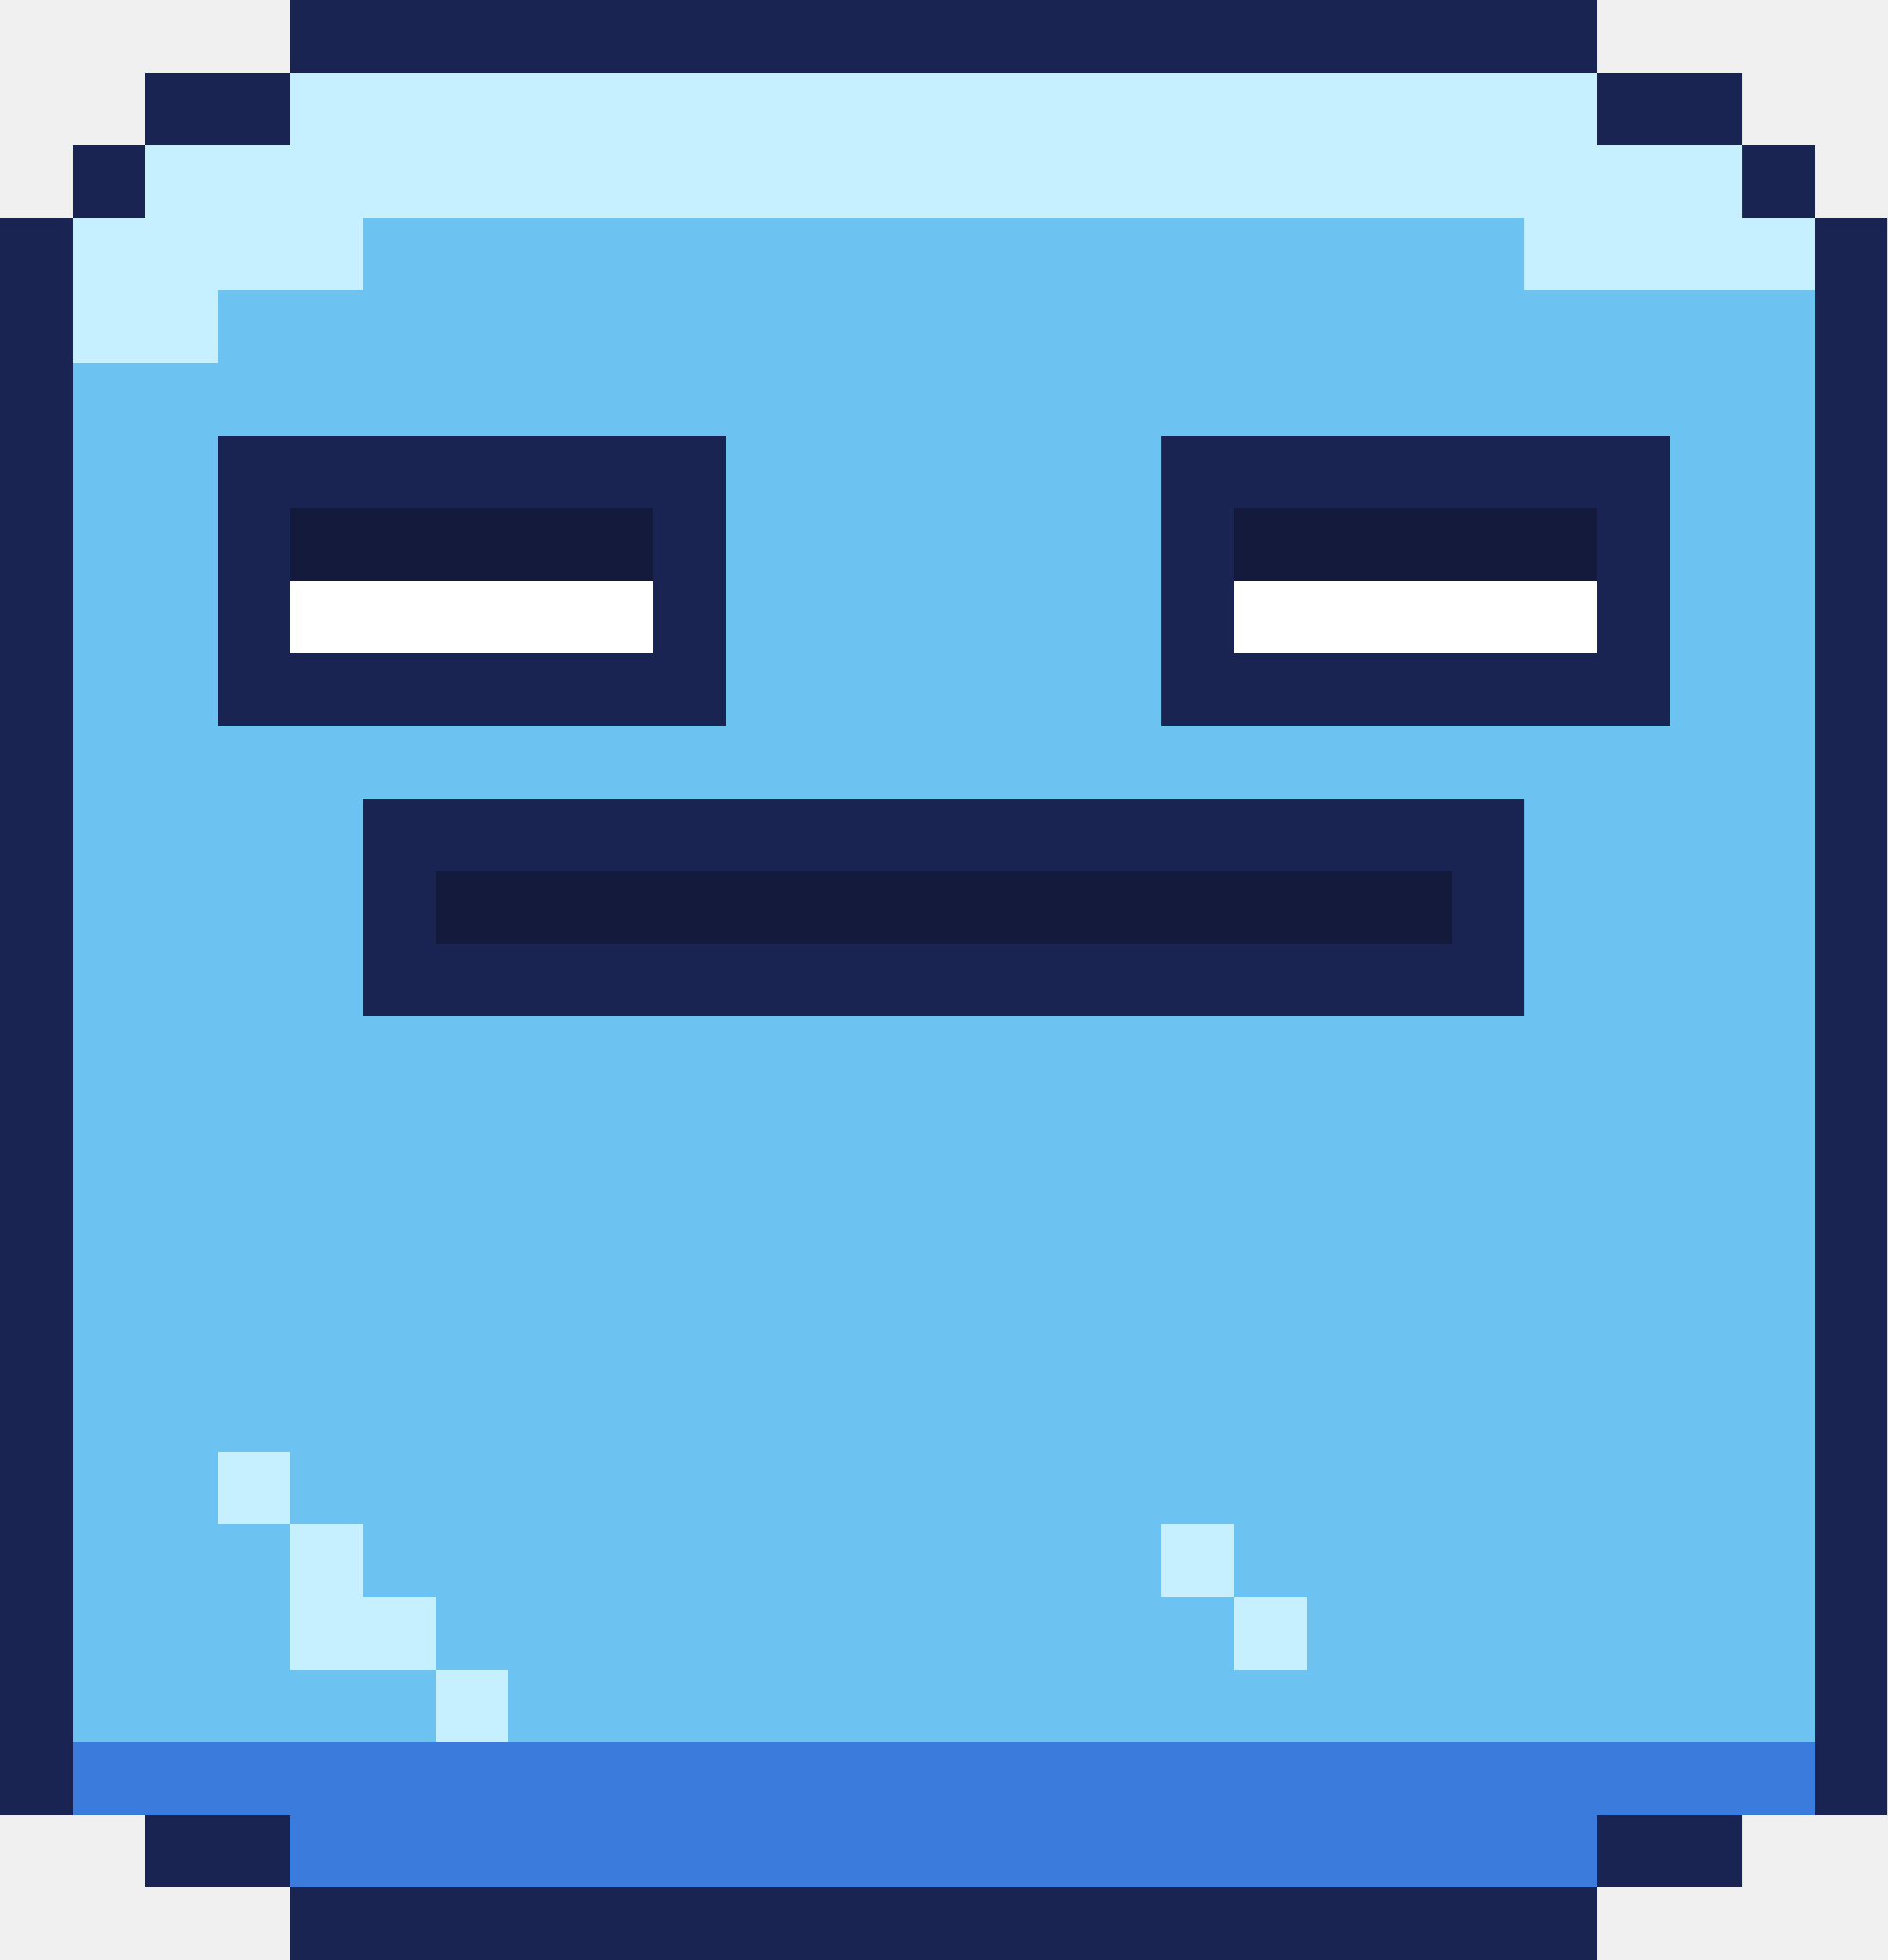
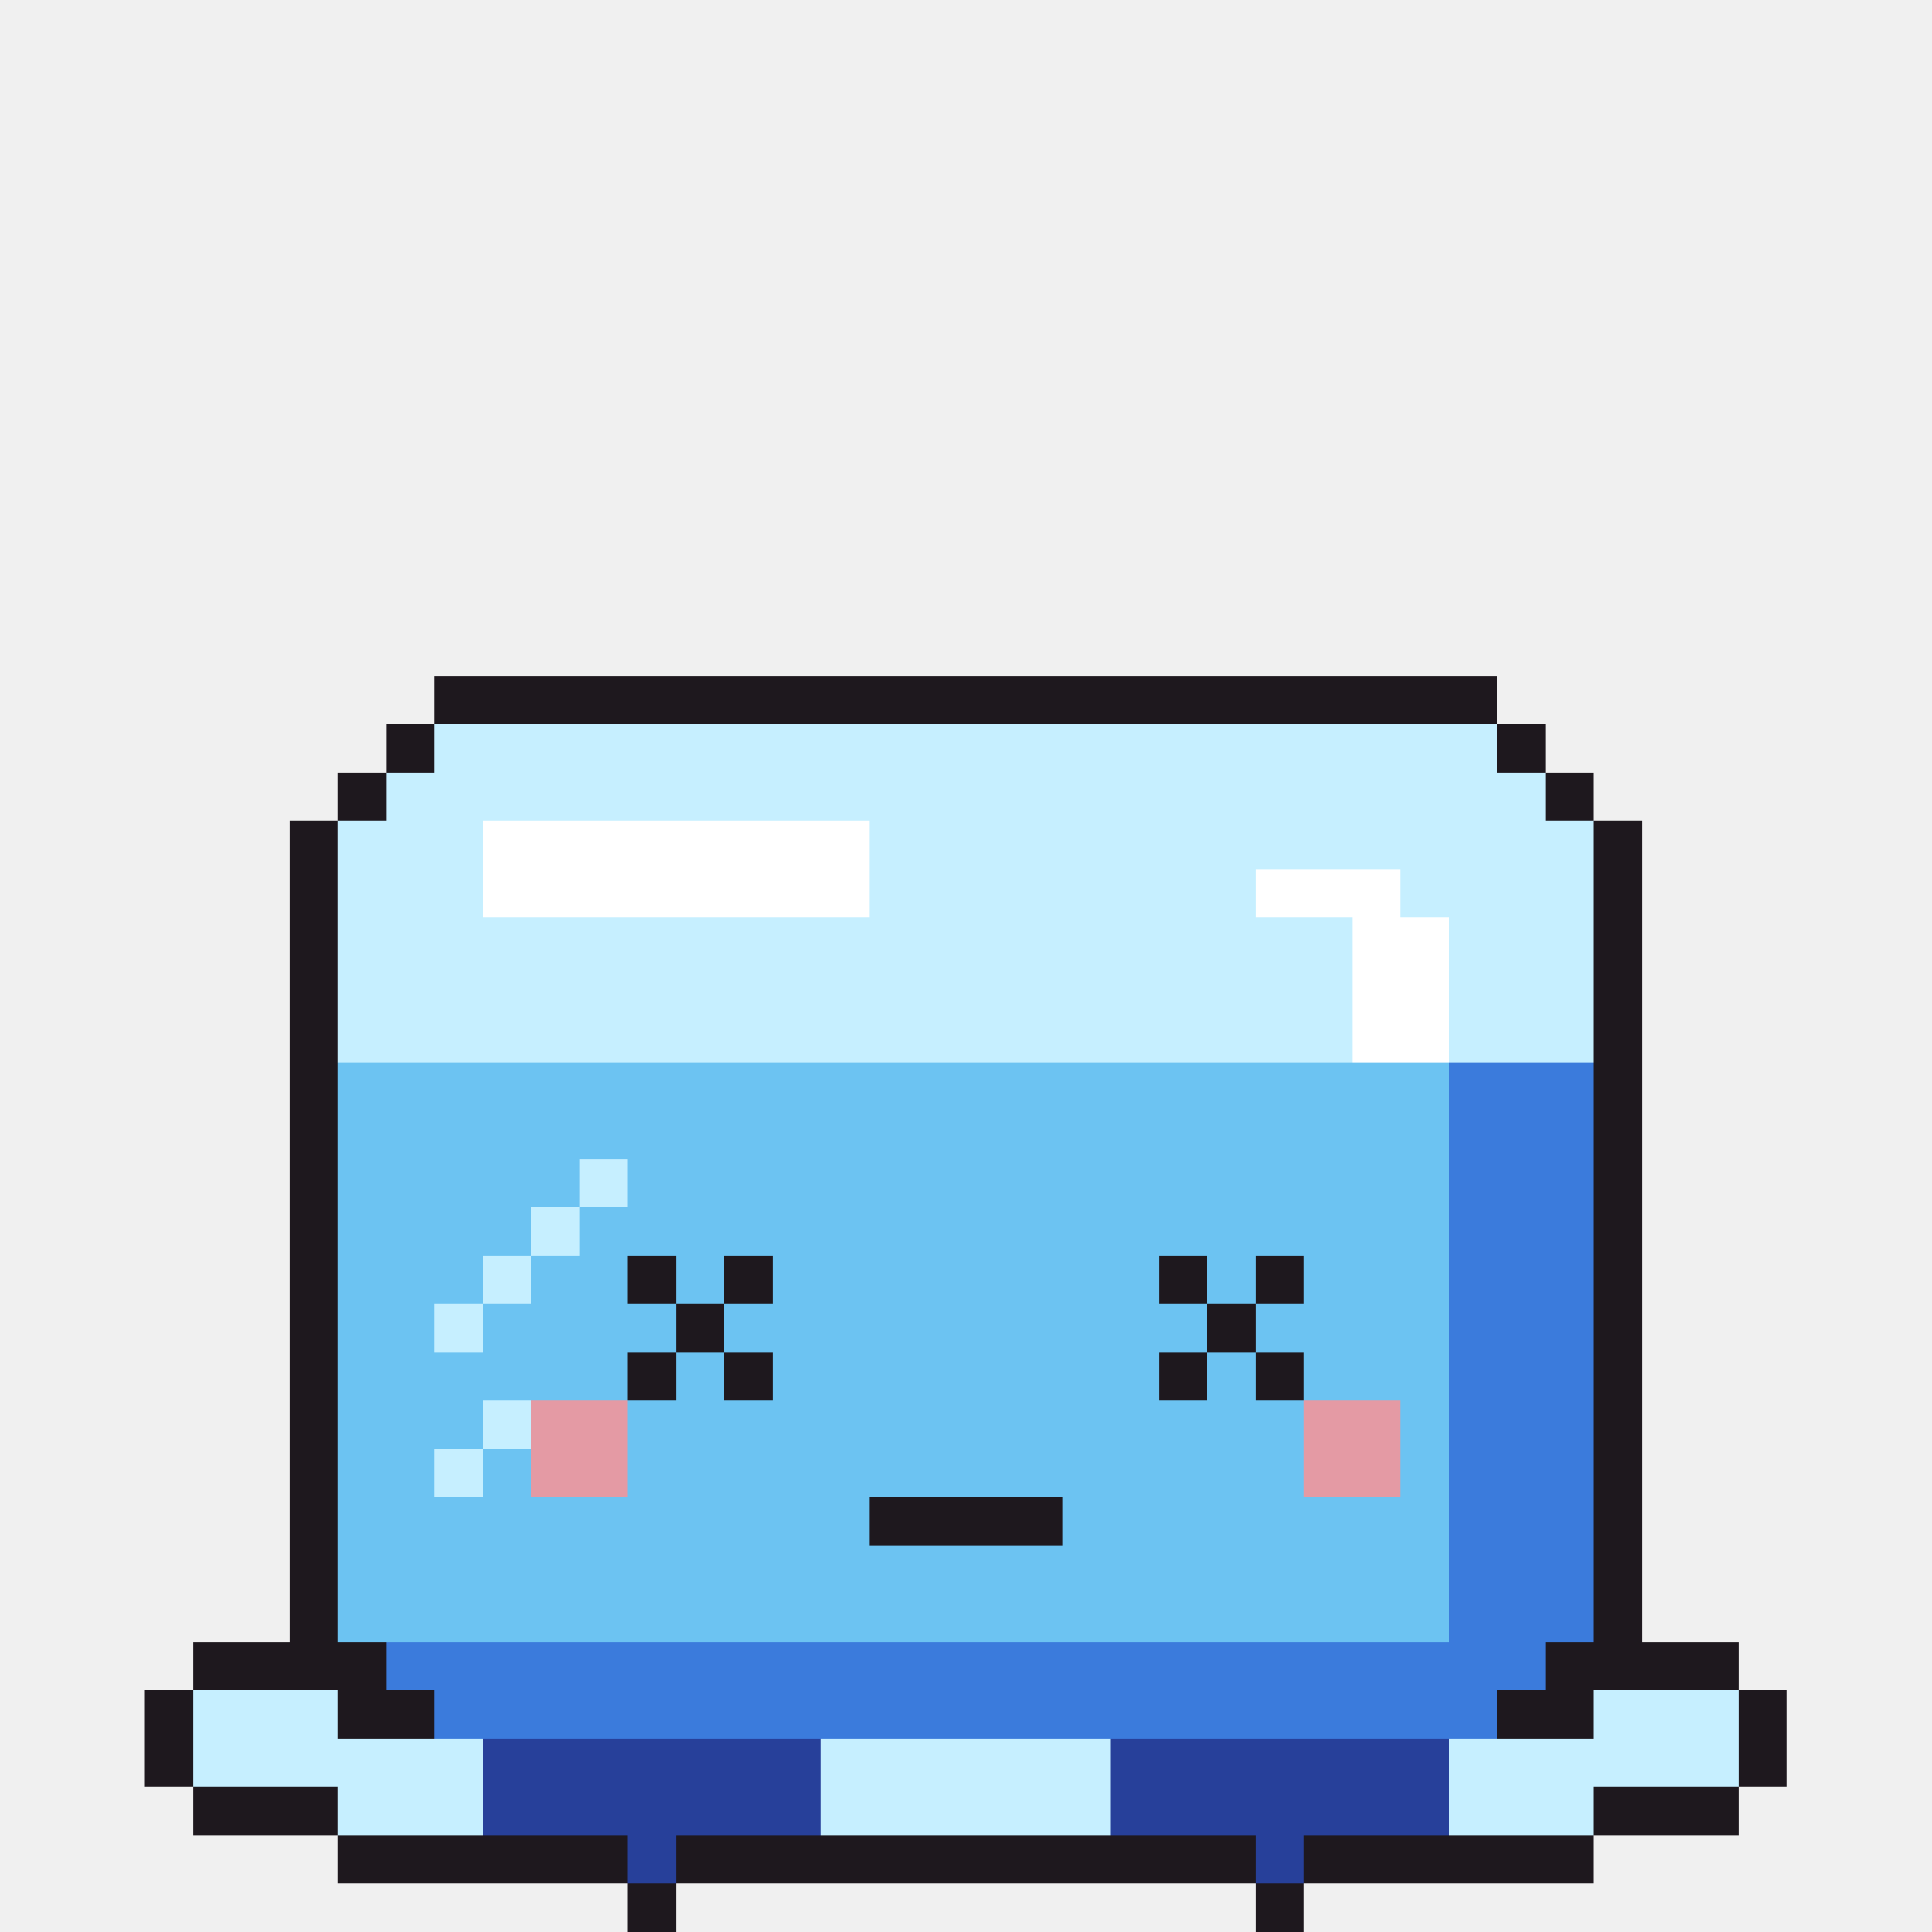
- <svg xmlns="http://www.w3.org/2000/svg" width="26" height="27" viewBox="0 0 26 27" shape-rendering="crispEdges">
-   <rect x="4" y="0" width="18" height="1" fill="#1a2452" />
-   <rect x="2" y="1" width="2" height="1" fill="#1a2452" />
-   <rect x="4" y="1" width="18" height="1" fill="#c6efff" />
-   <rect x="22" y="1" width="2" height="1" fill="#1a2452" />
-   <rect x="1" y="2" width="1" height="1" fill="#1a2452" />
-   <rect x="2" y="2" width="22" height="1" fill="#c6efff" />
-   <rect x="24" y="2" width="1" height="1" fill="#1a2452" />
-   <rect x="0" y="3" width="1" height="1" fill="#1a2452" />
-   <rect x="1" y="3" width="4" height="1" fill="#c6efff" />
-   <rect x="5" y="3" width="16" height="1" fill="#6cc3f2" />
-   <rect x="21" y="3" width="4" height="1" fill="#c6efff" />
-   <rect x="25" y="3" width="1" height="1" fill="#1a2452" />
-   <rect x="0" y="4" width="1" height="1" fill="#1a2452" />
-   <rect x="1" y="4" width="2" height="1" fill="#c6efff" />
-   <rect x="3" y="4" width="22" height="1" fill="#6cc3f2" />
-   <rect x="25" y="4" width="1" height="1" fill="#1a2452" />
-   <rect x="0" y="5" width="1" height="1" fill="#1a2452" />
-   <rect x="1" y="5" width="24" height="1" fill="#6cc3f2" />
-   <rect x="25" y="5" width="1" height="1" fill="#1a2452" />
-   <rect x="0" y="6" width="1" height="1" fill="#1a2452" />
-   <rect x="1" y="6" width="2" height="1" fill="#6cc3f2" />
-   <rect x="3" y="6" width="7" height="1" fill="#1a2452" />
-   <rect x="10" y="6" width="6" height="1" fill="#6cc3f2" />
-   <rect x="16" y="6" width="7" height="1" fill="#1a2452" />
-   <rect x="23" y="6" width="2" height="1" fill="#6cc3f2" />
-   <rect x="25" y="6" width="1" height="1" fill="#1a2452" />
-   <rect x="0" y="7" width="1" height="1" fill="#1a2452" />
-   <rect x="1" y="7" width="2" height="1" fill="#6cc3f2" />
-   <rect x="3" y="7" width="1" height="1" fill="#1a2452" />
-   <rect x="4" y="7" width="5" height="1" fill="#141a3c" />
-   <rect x="9" y="7" width="1" height="1" fill="#1a2452" />
-   <rect x="10" y="7" width="6" height="1" fill="#6cc3f2" />
-   <rect x="16" y="7" width="1" height="1" fill="#1a2452" />
-   <rect x="17" y="7" width="5" height="1" fill="#141a3c" />
-   <rect x="22" y="7" width="1" height="1" fill="#1a2452" />
-   <rect x="23" y="7" width="2" height="1" fill="#6cc3f2" />
-   <rect x="25" y="7" width="1" height="1" fill="#1a2452" />
-   <rect x="0" y="8" width="1" height="1" fill="#1a2452" />
-   <rect x="1" y="8" width="2" height="1" fill="#6cc3f2" />
-   <rect x="3" y="8" width="1" height="1" fill="#1a2452" />
-   <rect x="4" y="8" width="5" height="1" fill="#ffffff" />
-   <rect x="9" y="8" width="1" height="1" fill="#1a2452" />
-   <rect x="10" y="8" width="6" height="1" fill="#6cc3f2" />
-   <rect x="16" y="8" width="1" height="1" fill="#1a2452" />
-   <rect x="17" y="8" width="5" height="1" fill="#ffffff" />
-   <rect x="22" y="8" width="1" height="1" fill="#1a2452" />
-   <rect x="23" y="8" width="2" height="1" fill="#6cc3f2" />
-   <rect x="25" y="8" width="1" height="1" fill="#1a2452" />
-   <rect x="0" y="9" width="1" height="1" fill="#1a2452" />
-   <rect x="1" y="9" width="2" height="1" fill="#6cc3f2" />
-   <rect x="3" y="9" width="7" height="1" fill="#1a2452" />
-   <rect x="10" y="9" width="6" height="1" fill="#6cc3f2" />
-   <rect x="16" y="9" width="7" height="1" fill="#1a2452" />
-   <rect x="23" y="9" width="2" height="1" fill="#6cc3f2" />
-   <rect x="25" y="9" width="1" height="1" fill="#1a2452" />
-   <rect x="0" y="10" width="1" height="1" fill="#1a2452" />
-   <rect x="1" y="10" width="24" height="1" fill="#6cc3f2" />
-   <rect x="25" y="10" width="1" height="1" fill="#1a2452" />
-   <rect x="0" y="11" width="1" height="1" fill="#1a2452" />
-   <rect x="1" y="11" width="4" height="1" fill="#6cc3f2" />
-   <rect x="5" y="11" width="16" height="1" fill="#1a2452" />
-   <rect x="21" y="11" width="4" height="1" fill="#6cc3f2" />
-   <rect x="25" y="11" width="1" height="1" fill="#1a2452" />
-   <rect x="0" y="12" width="1" height="1" fill="#1a2452" />
-   <rect x="1" y="12" width="4" height="1" fill="#6cc3f2" />
-   <rect x="5" y="12" width="1" height="1" fill="#1a2452" />
-   <rect x="6" y="12" width="14" height="1" fill="#141a3c" />
-   <rect x="20" y="12" width="1" height="1" fill="#1a2452" />
-   <rect x="21" y="12" width="4" height="1" fill="#6cc3f2" />
-   <rect x="25" y="12" width="1" height="1" fill="#1a2452" />
-   <rect x="0" y="13" width="1" height="1" fill="#1a2452" />
-   <rect x="1" y="13" width="4" height="1" fill="#6cc3f2" />
-   <rect x="5" y="13" width="16" height="1" fill="#1a2452" />
-   <rect x="21" y="13" width="4" height="1" fill="#6cc3f2" />
-   <rect x="25" y="13" width="1" height="1" fill="#1a2452" />
-   <rect x="0" y="14" width="1" height="1" fill="#1a2452" />
-   <rect x="1" y="14" width="24" height="1" fill="#6cc3f2" />
-   <rect x="25" y="14" width="1" height="1" fill="#1a2452" />
-   <rect x="0" y="15" width="1" height="1" fill="#1a2452" />
-   <rect x="1" y="15" width="24" height="1" fill="#6cc3f2" />
-   <rect x="25" y="15" width="1" height="1" fill="#1a2452" />
-   <rect x="0" y="16" width="1" height="1" fill="#1a2452" />
-   <rect x="1" y="16" width="24" height="1" fill="#6cc3f2" />
-   <rect x="25" y="16" width="1" height="1" fill="#1a2452" />
-   <rect x="0" y="17" width="1" height="1" fill="#1a2452" />
-   <rect x="1" y="17" width="24" height="1" fill="#6cc3f2" />
-   <rect x="25" y="17" width="1" height="1" fill="#1a2452" />
-   <rect x="0" y="18" width="1" height="1" fill="#1a2452" />
-   <rect x="1" y="18" width="24" height="1" fill="#6cc3f2" />
-   <rect x="25" y="18" width="1" height="1" fill="#1a2452" />
-   <rect x="0" y="19" width="1" height="1" fill="#1a2452" />
-   <rect x="1" y="19" width="24" height="1" fill="#6cc3f2" />
-   <rect x="25" y="19" width="1" height="1" fill="#1a2452" />
-   <rect x="0" y="20" width="1" height="1" fill="#1a2452" />
-   <rect x="1" y="20" width="2" height="1" fill="#6cc3f2" />
-   <rect x="3" y="20" width="1" height="1" fill="#c6efff" />
-   <rect x="4" y="20" width="21" height="1" fill="#6cc3f2" />
-   <rect x="25" y="20" width="1" height="1" fill="#1a2452" />
-   <rect x="0" y="21" width="1" height="1" fill="#1a2452" />
-   <rect x="1" y="21" width="3" height="1" fill="#6cc3f2" />
-   <rect x="4" y="21" width="1" height="1" fill="#c6efff" />
-   <rect x="5" y="21" width="11" height="1" fill="#6cc3f2" />
-   <rect x="16" y="21" width="1" height="1" fill="#c6efff" />
-   <rect x="17" y="21" width="8" height="1" fill="#6cc3f2" />
-   <rect x="25" y="21" width="1" height="1" fill="#1a2452" />
-   <rect x="0" y="22" width="1" height="1" fill="#1a2452" />
-   <rect x="1" y="22" width="3" height="1" fill="#6cc3f2" />
-   <rect x="4" y="22" width="2" height="1" fill="#c6efff" />
-   <rect x="6" y="22" width="11" height="1" fill="#6cc3f2" />
-   <rect x="17" y="22" width="1" height="1" fill="#c6efff" />
-   <rect x="18" y="22" width="7" height="1" fill="#6cc3f2" />
-   <rect x="25" y="22" width="1" height="1" fill="#1a2452" />
-   <rect x="0" y="23" width="1" height="1" fill="#1a2452" />
-   <rect x="1" y="23" width="5" height="1" fill="#6cc3f2" />
-   <rect x="6" y="23" width="1" height="1" fill="#c6efff" />
-   <rect x="7" y="23" width="18" height="1" fill="#6cc3f2" />
-   <rect x="25" y="23" width="1" height="1" fill="#1a2452" />
-   <rect x="0" y="24" width="1" height="1" fill="#1a2452" />
-   <rect x="1" y="24" width="24" height="1" fill="#3b7bdc" />
-   <rect x="25" y="24" width="1" height="1" fill="#1a2452" />
-   <rect x="2" y="25" width="2" height="1" fill="#1a2452" />
-   <rect x="4" y="25" width="18" height="1" fill="#3b7bdc" />
-   <rect x="22" y="25" width="2" height="1" fill="#1a2452" />
-   <rect x="4" y="26" width="18" height="1" fill="#1a2452" />
+ <svg xmlns="http://www.w3.org/2000/svg" width="40" height="40" viewBox="0 0 40 40" shape-rendering="crispEdges">
+   <rect x="9" y="14" width="22" height="1" fill="#1e181e" />
+   <rect x="8" y="15" width="1" height="1" fill="#1e181e" />
+   <rect x="9" y="15" width="22" height="1" fill="#c6efff" />
+   <rect x="31" y="15" width="1" height="1" fill="#1e181e" />
+   <rect x="7" y="16" width="1" height="1" fill="#1e181e" />
+   <rect x="8" y="16" width="24" height="1" fill="#c6efff" />
+   <rect x="32" y="16" width="1" height="1" fill="#1e181e" />
+   <rect x="6" y="17" width="1" height="1" fill="#1e181e" />
+   <rect x="7" y="17" width="3" height="1" fill="#c6efff" />
+   <rect x="10" y="17" width="8" height="1" fill="#ffffff" />
+   <rect x="18" y="17" width="15" height="1" fill="#c6efff" />
+   <rect x="33" y="17" width="1" height="1" fill="#1e181e" />
+   <rect x="6" y="18" width="1" height="1" fill="#1e181e" />
+   <rect x="7" y="18" width="3" height="1" fill="#c6efff" />
+   <rect x="10" y="18" width="8" height="1" fill="#ffffff" />
+   <rect x="18" y="18" width="8" height="1" fill="#c6efff" />
+   <rect x="26" y="18" width="3" height="1" fill="#ffffff" />
+   <rect x="29" y="18" width="4" height="1" fill="#c6efff" />
+   <rect x="33" y="18" width="1" height="1" fill="#1e181e" />
+   <rect x="6" y="19" width="1" height="1" fill="#1e181e" />
+   <rect x="7" y="19" width="21" height="1" fill="#c6efff" />
+   <rect x="28" y="19" width="2" height="1" fill="#ffffff" />
+   <rect x="30" y="19" width="3" height="1" fill="#c6efff" />
+   <rect x="33" y="19" width="1" height="1" fill="#1e181e" />
+   <rect x="6" y="20" width="1" height="1" fill="#1e181e" />
+   <rect x="7" y="20" width="21" height="1" fill="#c6efff" />
+   <rect x="28" y="20" width="2" height="1" fill="#ffffff" />
+   <rect x="30" y="20" width="3" height="1" fill="#c6efff" />
+   <rect x="33" y="20" width="1" height="1" fill="#1e181e" />
+   <rect x="6" y="21" width="1" height="1" fill="#1e181e" />
+   <rect x="7" y="21" width="21" height="1" fill="#c6efff" />
+   <rect x="28" y="21" width="2" height="1" fill="#ffffff" />
+   <rect x="30" y="21" width="3" height="1" fill="#c6efff" />
+   <rect x="33" y="21" width="1" height="1" fill="#1e181e" />
+   <rect x="6" y="22" width="1" height="1" fill="#1e181e" />
+   <rect x="7" y="22" width="23" height="1" fill="#6cc3f2" />
+   <rect x="30" y="22" width="3" height="1" fill="#3b7bdc" />
+   <rect x="33" y="22" width="1" height="1" fill="#1e181e" />
+   <rect x="6" y="23" width="1" height="1" fill="#1e181e" />
+   <rect x="7" y="23" width="23" height="1" fill="#6cc3f2" />
+   <rect x="30" y="23" width="3" height="1" fill="#3b7bdc" />
+   <rect x="33" y="23" width="1" height="1" fill="#1e181e" />
+   <rect x="6" y="24" width="1" height="1" fill="#1e181e" />
+   <rect x="7" y="24" width="5" height="1" fill="#6cc3f2" />
+   <rect x="12" y="24" width="1" height="1" fill="#c6efff" />
+   <rect x="13" y="24" width="17" height="1" fill="#6cc3f2" />
+   <rect x="30" y="24" width="3" height="1" fill="#3b7bdc" />
+   <rect x="33" y="24" width="1" height="1" fill="#1e181e" />
+   <rect x="6" y="25" width="1" height="1" fill="#1e181e" />
+   <rect x="7" y="25" width="4" height="1" fill="#6cc3f2" />
+   <rect x="11" y="25" width="1" height="1" fill="#c6efff" />
+   <rect x="12" y="25" width="18" height="1" fill="#6cc3f2" />
+   <rect x="30" y="25" width="3" height="1" fill="#3b7bdc" />
+   <rect x="33" y="25" width="1" height="1" fill="#1e181e" />
+   <rect x="6" y="26" width="1" height="1" fill="#1e181e" />
+   <rect x="7" y="26" width="3" height="1" fill="#6cc3f2" />
+   <rect x="10" y="26" width="1" height="1" fill="#c6efff" />
+   <rect x="11" y="26" width="2" height="1" fill="#6cc3f2" />
+   <rect x="13" y="26" width="1" height="1" fill="#1e181e" />
+   <rect x="14" y="26" width="1" height="1" fill="#6cc3f2" />
+   <rect x="15" y="26" width="1" height="1" fill="#1e181e" />
+   <rect x="16" y="26" width="8" height="1" fill="#6cc3f2" />
+   <rect x="24" y="26" width="1" height="1" fill="#1e181e" />
+   <rect x="25" y="26" width="1" height="1" fill="#6cc3f2" />
+   <rect x="26" y="26" width="1" height="1" fill="#1e181e" />
+   <rect x="27" y="26" width="3" height="1" fill="#6cc3f2" />
+   <rect x="30" y="26" width="3" height="1" fill="#3b7bdc" />
+   <rect x="33" y="26" width="1" height="1" fill="#1e181e" />
+   <rect x="6" y="27" width="1" height="1" fill="#1e181e" />
+   <rect x="7" y="27" width="2" height="1" fill="#6cc3f2" />
+   <rect x="9" y="27" width="1" height="1" fill="#c6efff" />
+   <rect x="10" y="27" width="4" height="1" fill="#6cc3f2" />
+   <rect x="14" y="27" width="1" height="1" fill="#1e181e" />
+   <rect x="15" y="27" width="10" height="1" fill="#6cc3f2" />
+   <rect x="25" y="27" width="1" height="1" fill="#1e181e" />
+   <rect x="26" y="27" width="4" height="1" fill="#6cc3f2" />
+   <rect x="30" y="27" width="3" height="1" fill="#3b7bdc" />
+   <rect x="33" y="27" width="1" height="1" fill="#1e181e" />
+   <rect x="6" y="28" width="1" height="1" fill="#1e181e" />
+   <rect x="7" y="28" width="6" height="1" fill="#6cc3f2" />
+   <rect x="13" y="28" width="1" height="1" fill="#1e181e" />
+   <rect x="14" y="28" width="1" height="1" fill="#6cc3f2" />
+   <rect x="15" y="28" width="1" height="1" fill="#1e181e" />
+   <rect x="16" y="28" width="8" height="1" fill="#6cc3f2" />
+   <rect x="24" y="28" width="1" height="1" fill="#1e181e" />
+   <rect x="25" y="28" width="1" height="1" fill="#6cc3f2" />
+   <rect x="26" y="28" width="1" height="1" fill="#1e181e" />
+   <rect x="27" y="28" width="3" height="1" fill="#6cc3f2" />
+   <rect x="30" y="28" width="3" height="1" fill="#3b7bdc" />
+   <rect x="33" y="28" width="1" height="1" fill="#1e181e" />
+   <rect x="6" y="29" width="1" height="1" fill="#1e181e" />
+   <rect x="7" y="29" width="3" height="1" fill="#6cc3f2" />
+   <rect x="10" y="29" width="1" height="1" fill="#c6efff" />
+   <rect x="11" y="29" width="2" height="1" fill="#e49aa4" />
+   <rect x="13" y="29" width="14" height="1" fill="#6cc3f2" />
+   <rect x="27" y="29" width="2" height="1" fill="#e49aa4" />
+   <rect x="29" y="29" width="1" height="1" fill="#6cc3f2" />
+   <rect x="30" y="29" width="3" height="1" fill="#3b7bdc" />
+   <rect x="33" y="29" width="1" height="1" fill="#1e181e" />
+   <rect x="6" y="30" width="1" height="1" fill="#1e181e" />
+   <rect x="7" y="30" width="2" height="1" fill="#6cc3f2" />
+   <rect x="9" y="30" width="1" height="1" fill="#c6efff" />
+   <rect x="10" y="30" width="1" height="1" fill="#6cc3f2" />
+   <rect x="11" y="30" width="2" height="1" fill="#e49aa4" />
+   <rect x="13" y="30" width="14" height="1" fill="#6cc3f2" />
+   <rect x="27" y="30" width="2" height="1" fill="#e49aa4" />
+   <rect x="29" y="30" width="1" height="1" fill="#6cc3f2" />
+   <rect x="30" y="30" width="3" height="1" fill="#3b7bdc" />
+   <rect x="33" y="30" width="1" height="1" fill="#1e181e" />
+   <rect x="6" y="31" width="1" height="1" fill="#1e181e" />
+   <rect x="7" y="31" width="11" height="1" fill="#6cc3f2" />
+   <rect x="18" y="31" width="4" height="1" fill="#1e181e" />
+   <rect x="22" y="31" width="8" height="1" fill="#6cc3f2" />
+   <rect x="30" y="31" width="3" height="1" fill="#3b7bdc" />
+   <rect x="33" y="31" width="1" height="1" fill="#1e181e" />
+   <rect x="6" y="32" width="1" height="1" fill="#1e181e" />
+   <rect x="7" y="32" width="23" height="1" fill="#6cc3f2" />
+   <rect x="30" y="32" width="3" height="1" fill="#3b7bdc" />
+   <rect x="33" y="32" width="1" height="1" fill="#1e181e" />
+   <rect x="6" y="33" width="1" height="1" fill="#1e181e" />
+   <rect x="7" y="33" width="23" height="1" fill="#6cc3f2" />
+   <rect x="30" y="33" width="3" height="1" fill="#3b7bdc" />
+   <rect x="33" y="33" width="1" height="1" fill="#1e181e" />
+   <rect x="4" y="34" width="4" height="1" fill="#1e181e" />
+   <rect x="8" y="34" width="24" height="1" fill="#3b7bdc" />
+   <rect x="32" y="34" width="4" height="1" fill="#1e181e" />
+   <rect x="3" y="35" width="1" height="1" fill="#1e181e" />
+   <rect x="4" y="35" width="3" height="1" fill="#c6efff" />
+   <rect x="7" y="35" width="2" height="1" fill="#1e181e" />
+   <rect x="9" y="35" width="22" height="1" fill="#3b7bdc" />
+   <rect x="31" y="35" width="2" height="1" fill="#1e181e" />
+   <rect x="33" y="35" width="3" height="1" fill="#c6efff" />
+   <rect x="36" y="35" width="1" height="1" fill="#1e181e" />
+   <rect x="3" y="36" width="1" height="1" fill="#1e181e" />
+   <rect x="4" y="36" width="6" height="1" fill="#c6efff" />
+   <rect x="10" y="36" width="7" height="1" fill="#27409a" />
+   <rect x="17" y="36" width="6" height="1" fill="#c6efff" />
+   <rect x="23" y="36" width="7" height="1" fill="#27409a" />
+   <rect x="30" y="36" width="6" height="1" fill="#c6efff" />
+   <rect x="36" y="36" width="1" height="1" fill="#1e181e" />
+   <rect x="4" y="37" width="3" height="1" fill="#1e181e" />
+   <rect x="7" y="37" width="3" height="1" fill="#c6efff" />
+   <rect x="10" y="37" width="7" height="1" fill="#27409a" />
+   <rect x="17" y="37" width="6" height="1" fill="#c6efff" />
+   <rect x="23" y="37" width="7" height="1" fill="#27409a" />
+   <rect x="30" y="37" width="3" height="1" fill="#c6efff" />
+   <rect x="33" y="37" width="3" height="1" fill="#1e181e" />
+   <rect x="7" y="38" width="6" height="1" fill="#1e181e" />
+   <rect x="13" y="38" width="1" height="1" fill="#27409a" />
+   <rect x="14" y="38" width="12" height="1" fill="#1e181e" />
+   <rect x="26" y="38" width="1" height="1" fill="#27409a" />
+   <rect x="27" y="38" width="6" height="1" fill="#1e181e" />
+   <rect x="13" y="39" width="1" height="1" fill="#1e181e" />
+   <rect x="26" y="39" width="1" height="1" fill="#1e181e" />
</svg>
